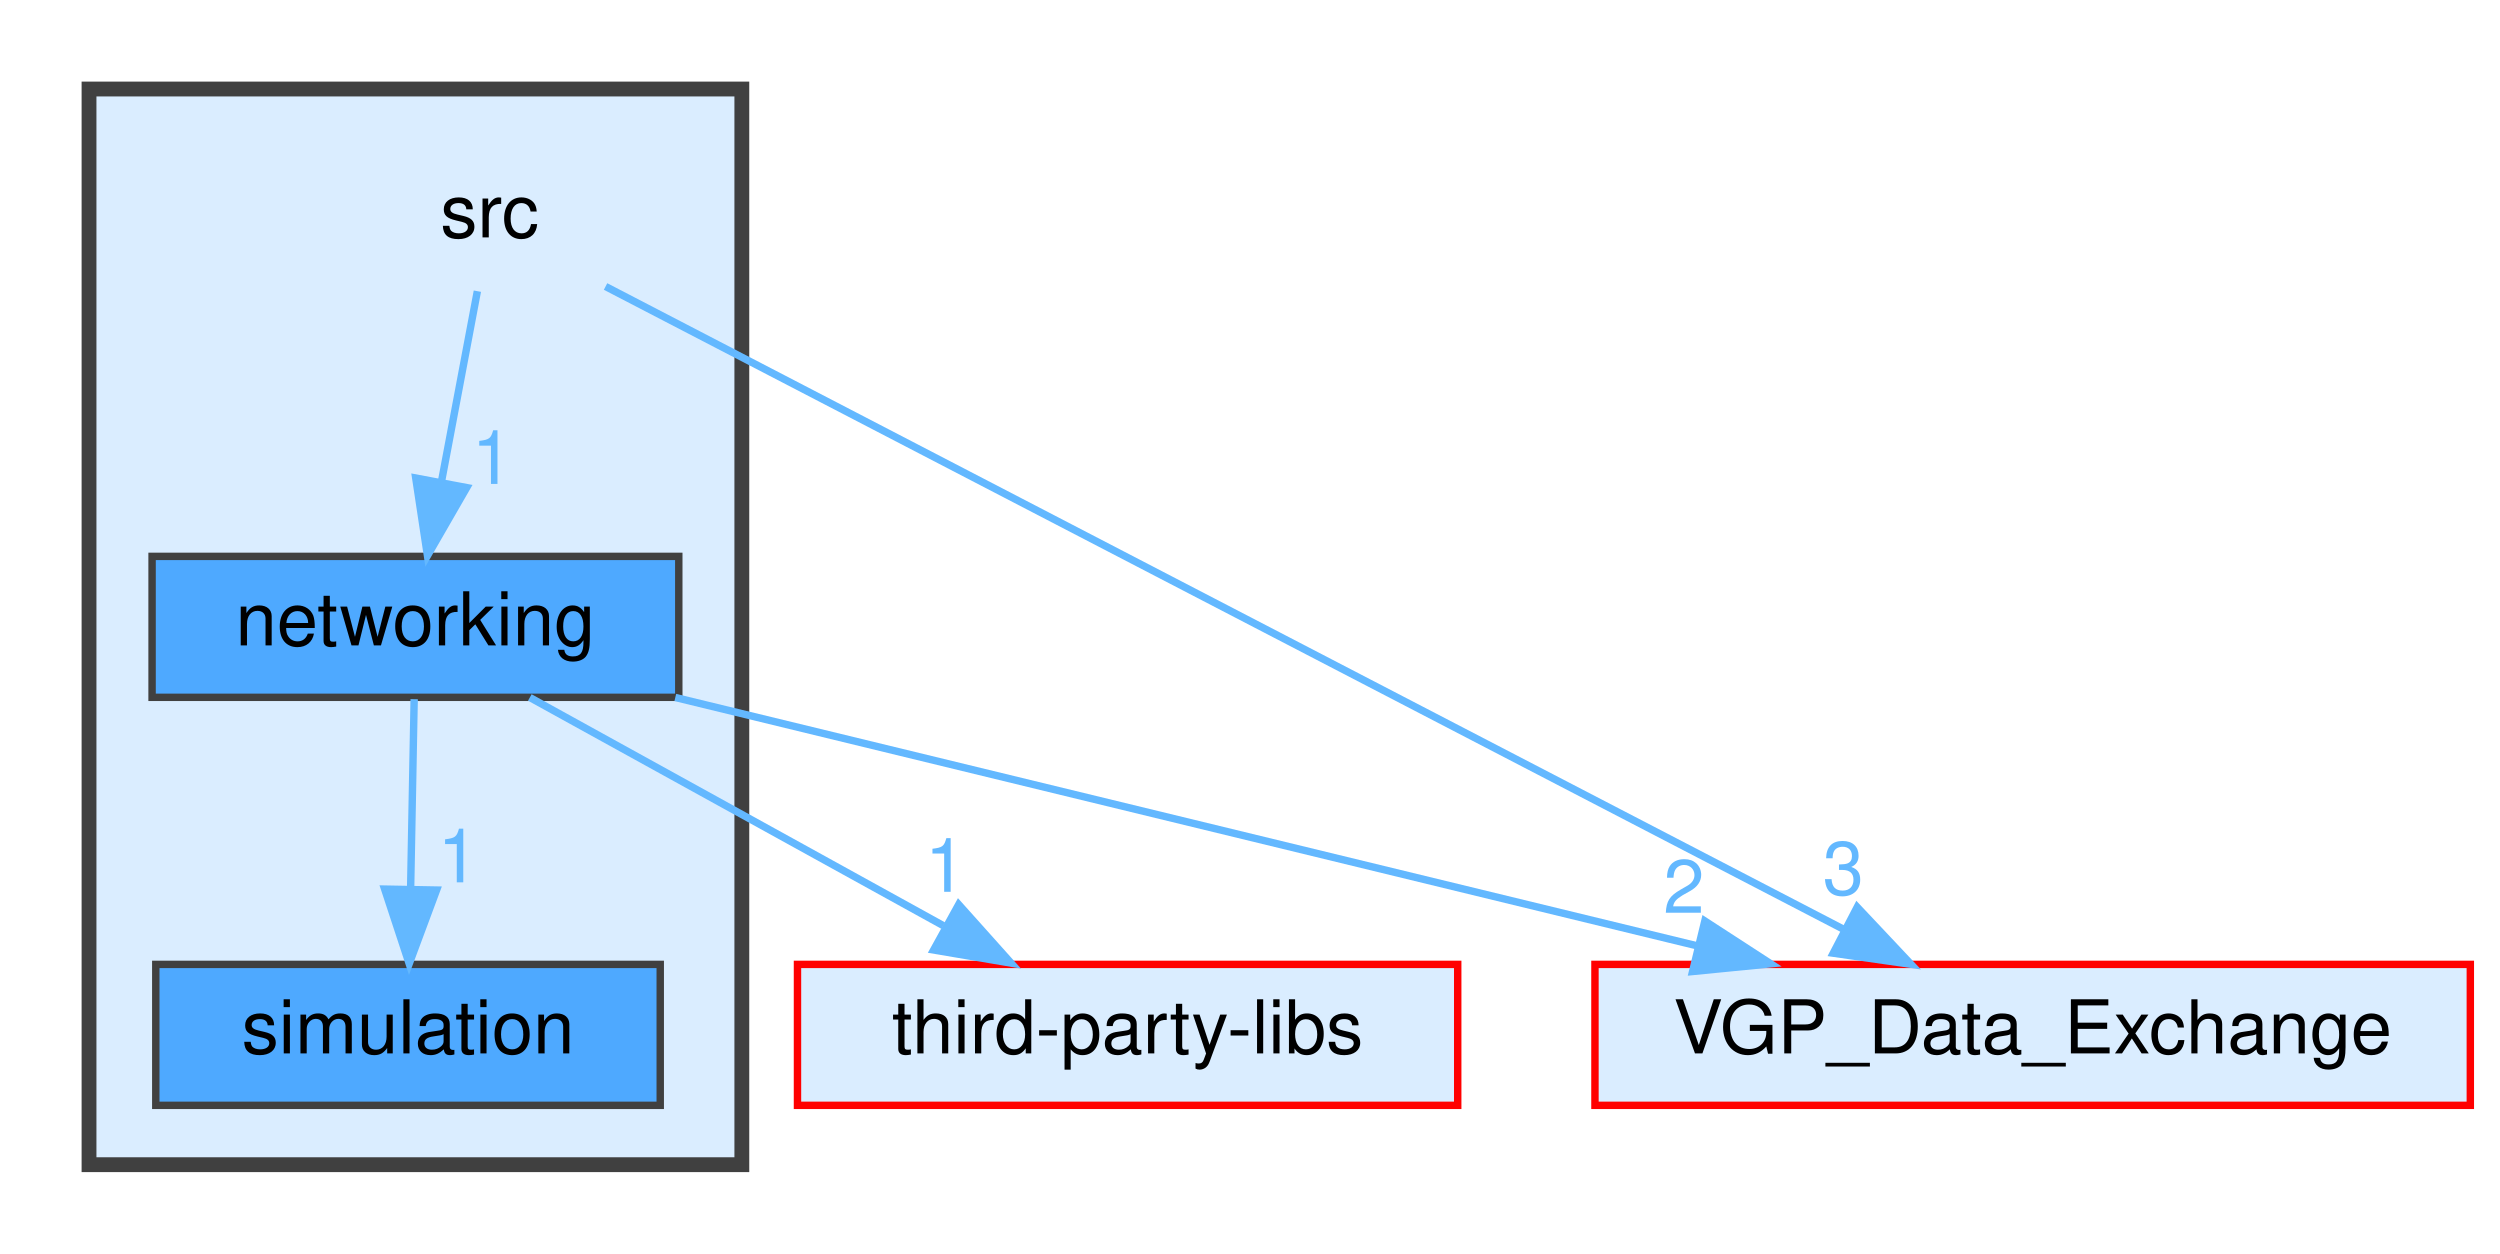
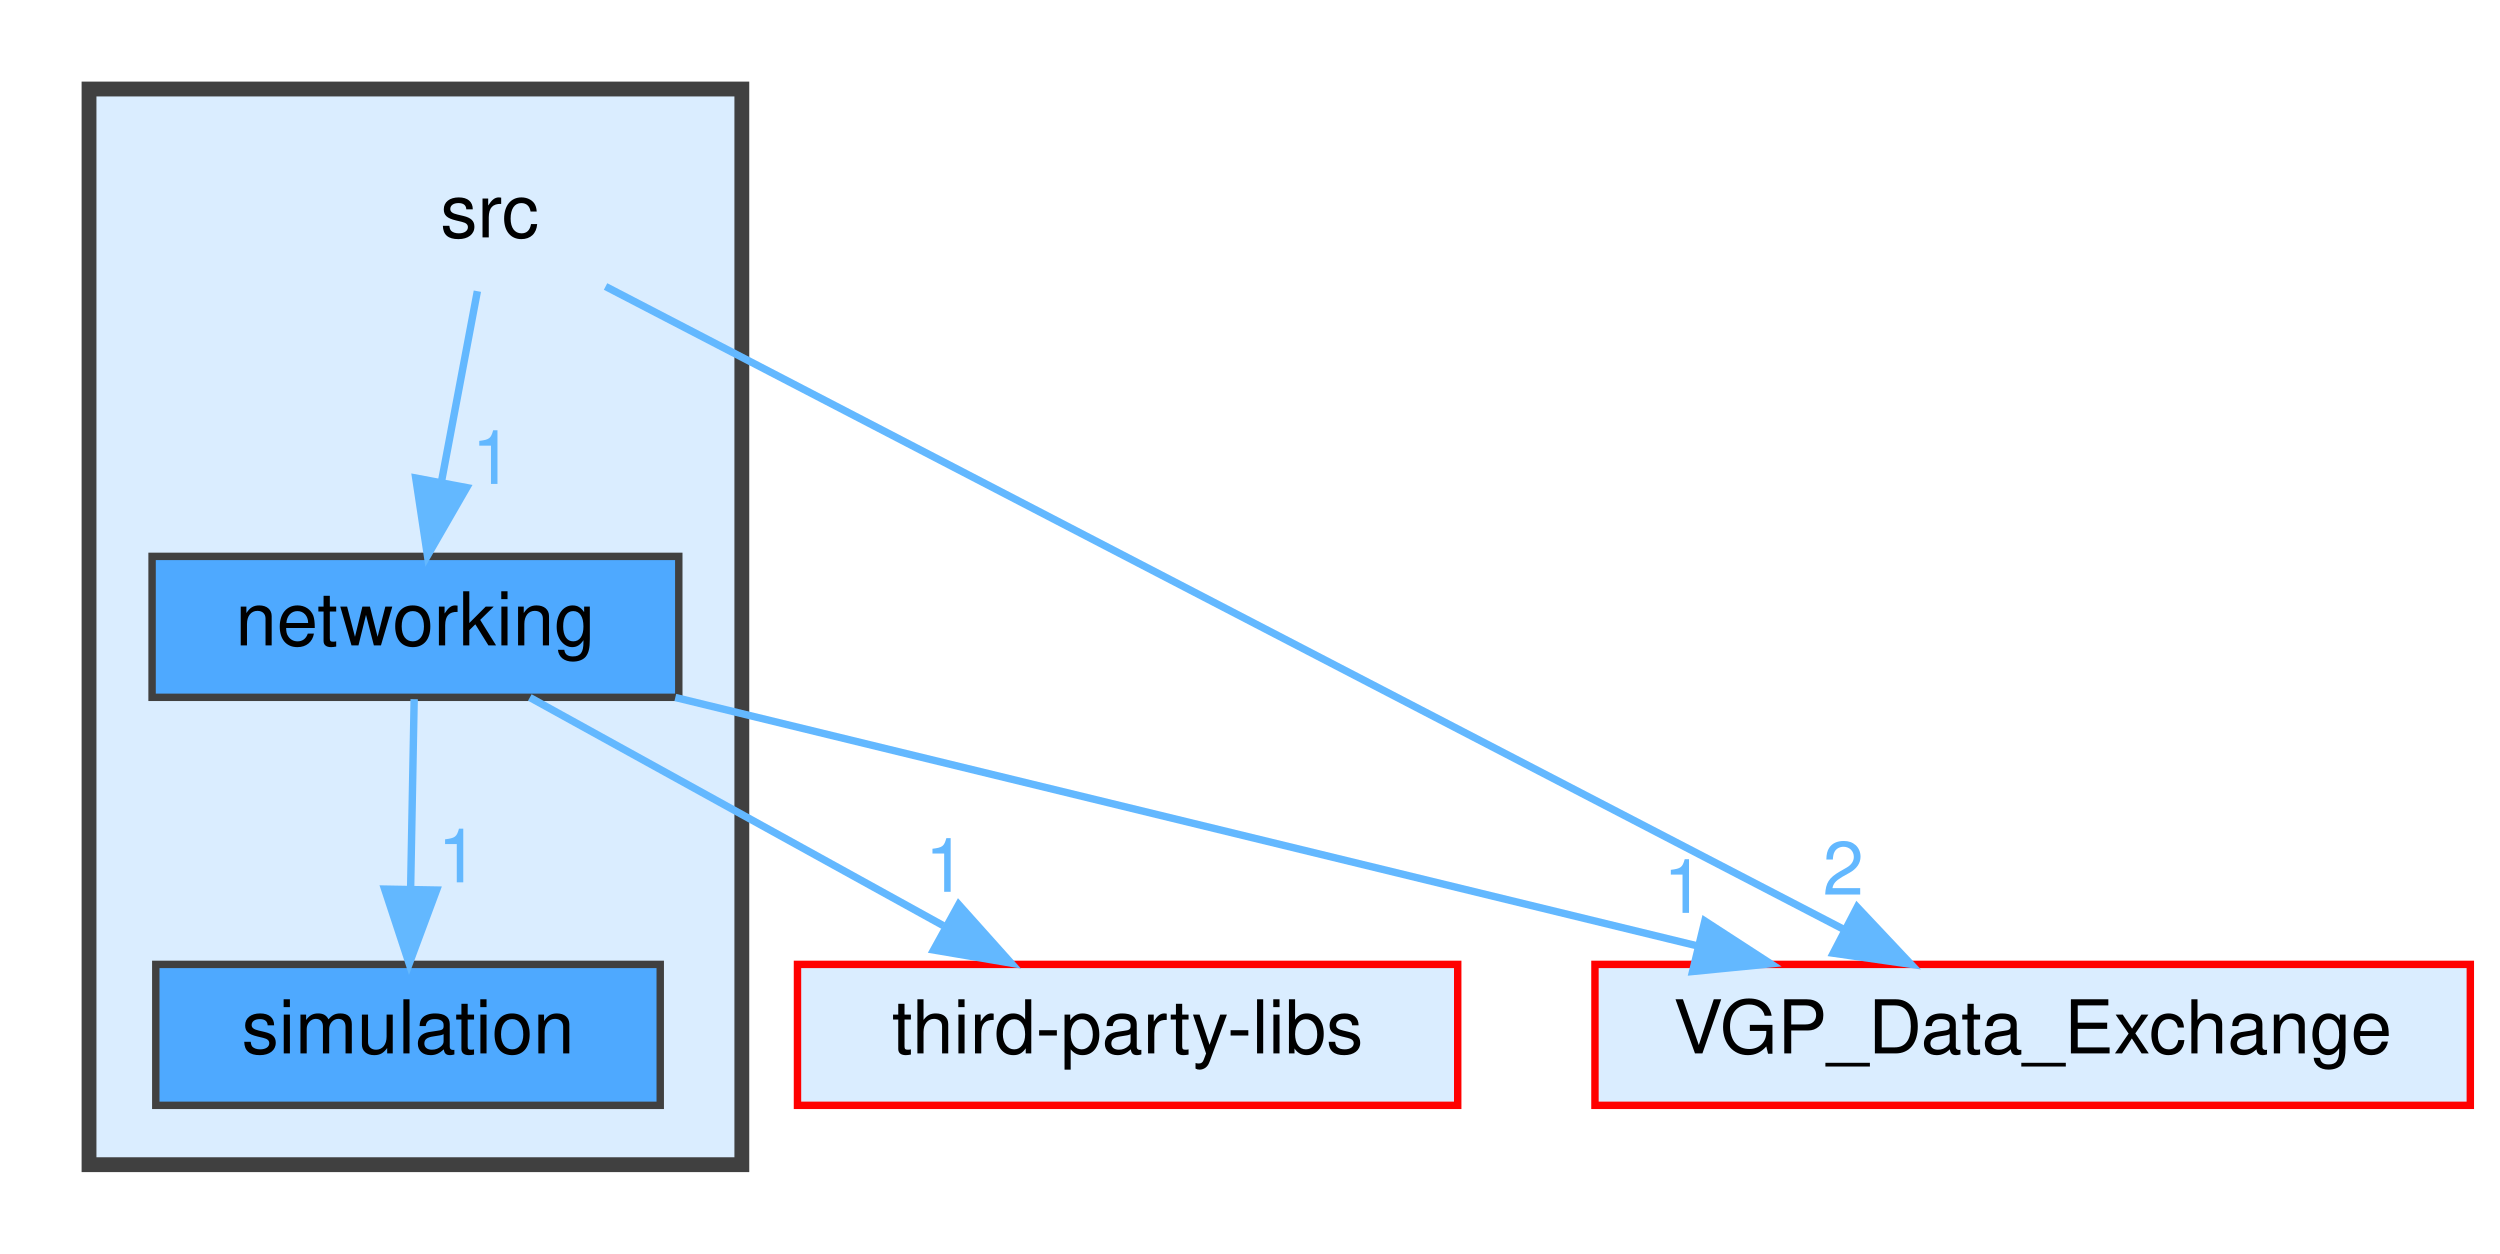
<svg xmlns="http://www.w3.org/2000/svg" xmlns:xlink="http://www.w3.org/1999/xlink" width="337pt" height="169pt" viewBox="0.00 0.00 337.00 169.00">
  <g id="graph0" class="graph" transform="scale(1 1) rotate(0) translate(4 165)">
    <g id="clust1" class="cluster">
      <g id="a_clust1">
        <a xlink:href="dir_68267d1309a1af8e8297ef4c3efbcdba.html" target="_top">
          <polygon fill="#daedff" stroke="#404040" stroke-width="2" points="8,-8 8,-153 96,-153 96,-8 8,-8" />
        </a>
      </g>
    </g>
    <g id="node1" class="node">
      <text text-anchor="middle" x="62" y="-133" font-family="Helvetica,sans-Serif" font-size="10.00">src</text>
    </g>
    <g id="node2" class="node">
      <g id="a_node2">
        <a xlink:href="dir_9af23f777b01ec74654e941bf6573352.html" target="_top" xlink:title="networking">
          <polygon fill="#4ea9ff" stroke="#404040" points="87.5,-90 16.5,-90 16.5,-71 87.5,-71 87.5,-90" />
          <text text-anchor="middle" x="52" y="-78" font-family="Helvetica,sans-Serif" font-size="10.00">networking</text>
        </a>
      </g>
    </g>
    <g id="edge2" class="edge">
      <g id="a_edge2">
        <a xlink:href="dir_000005_000002.html" target="_top">
          <path fill="none" stroke="#63b8ff" d="M60.35,-125.75C59.04,-118.8 57.16,-108.85 55.52,-100.13" />
          <polygon fill="#63b8ff" stroke="#63b8ff" points="58.91,-99.27 53.62,-90.09 52.04,-100.56 58.91,-99.27" />
        </a>
      </g>
      <g id="a_edge2-headlabel">
        <a xlink:href="dir_000005_000002.html" target="_top" xlink:title="1">
          <text text-anchor="middle" x="62.37" y="-99.77" font-family="Helvetica,sans-Serif" font-size="10.00" fill="#63b8ff">1</text>
        </a>
      </g>
    </g>
    <g id="node4" class="node">
      <g id="a_node4">
        <a xlink:href="dir_288dcfe0738221981ecb1210c37ec02c.html" target="_top" xlink:title="VGP_Data_Exchange">
          <polygon fill="#daedff" stroke="red" points="329,-35 211,-35 211,-16 329,-16 329,-35" />
          <text text-anchor="middle" x="270" y="-23" font-family="Helvetica,sans-Serif" font-size="10.00">VGP_Data_Exchange</text>
        </a>
      </g>
    </g>
    <g id="edge1" class="edge">
      <g id="a_edge1">
        <a xlink:href="dir_000005_000007.html" target="_top">
          <path fill="none" stroke="#63b8ff" d="M77.63,-126.38C113.29,-107.87 200.92,-62.37 244.52,-39.73" />
          <polygon fill="#63b8ff" stroke="#63b8ff" points="246.35,-42.72 253.61,-35.01 243.12,-36.51 246.35,-42.72" />
        </a>
      </g>
      <g id="a_edge1-headlabel">
-         <a xlink:href="dir_000005_000007.html" target="_top" xlink:title="3">
-           <text text-anchor="middle" x="244.47" y="-44.4" font-family="Helvetica,sans-Serif" font-size="10.00" fill="#63b8ff">3</text>
+         <a xlink:href="dir_000005_000007.html" target="_top" xlink:title="2">
+           <text text-anchor="middle" x="244.47" y="-44.4" font-family="Helvetica,sans-Serif" font-size="10.00" fill="#63b8ff">2</text>
        </a>
      </g>
    </g>
    <g id="node3" class="node">
      <g id="a_node3">
        <a xlink:href="dir_d73d1ee04cc237a5854777ea99c55872.html" target="_top" xlink:title="simulation">
          <polygon fill="#4ea9ff" stroke="#404040" points="85,-35 17,-35 17,-16 85,-16 85,-35" />
          <text text-anchor="middle" x="51" y="-23" font-family="Helvetica,sans-Serif" font-size="10.00">simulation</text>
        </a>
      </g>
    </g>
    <g id="edge4" class="edge">
      <g id="a_edge4">
        <a xlink:href="dir_000002_000004.html" target="_top">
          <path fill="none" stroke="#63b8ff" d="M51.83,-70.75C51.7,-63.8 51.52,-53.85 51.35,-45.13" />
          <polygon fill="#63b8ff" stroke="#63b8ff" points="54.85,-45.02 51.16,-35.09 47.85,-45.15 54.85,-45.02" />
        </a>
      </g>
      <g id="a_edge4-headlabel">
        <a xlink:href="dir_000002_000004.html" target="_top" xlink:title="1">
          <text text-anchor="middle" x="57.76" y="-46.06" font-family="Helvetica,sans-Serif" font-size="10.00" fill="#63b8ff">1</text>
        </a>
      </g>
    </g>
    <g id="edge3" class="edge">
      <g id="a_edge3">
        <a xlink:href="dir_000002_000007.html" target="_top">
          <path fill="none" stroke="#63b8ff" d="M87.03,-70.98C124.5,-61.87 184.05,-47.4 224.98,-37.45" />
          <polygon fill="#63b8ff" stroke="#63b8ff" points="225.81,-40.85 234.7,-35.08 224.16,-34.04 225.81,-40.85" />
        </a>
      </g>
      <g id="a_edge3-headlabel">
-         <a xlink:href="dir_000002_000007.html" target="_top" xlink:title="2">
-           <text text-anchor="middle" x="222.99" y="-41.95" font-family="Helvetica,sans-Serif" font-size="10.00" fill="#63b8ff">2</text>
+         <a xlink:href="dir_000002_000007.html" target="_top" xlink:title="1">
+           <text text-anchor="middle" x="222.99" y="-41.95" font-family="Helvetica,sans-Serif" font-size="10.00" fill="#63b8ff">1</text>
        </a>
      </g>
    </g>
    <g id="node5" class="node">
      <g id="a_node5">
        <a xlink:href="dir_e546adb800d694418bf7df99bb29b898.html" target="_top" xlink:title="third-party-libs">
          <polygon fill="#daedff" stroke="red" points="192.5,-35 103.5,-35 103.5,-16 192.5,-16 192.5,-35" />
          <text text-anchor="middle" x="148" y="-23" font-family="Helvetica,sans-Serif" font-size="10.00">third-party-libs</text>
        </a>
      </g>
    </g>
    <g id="edge5" class="edge">
      <g id="a_edge5">
        <a xlink:href="dir_000002_000006.html" target="_top">
          <path fill="none" stroke="#63b8ff" d="M67.42,-70.98C82.45,-62.69 105.54,-49.94 123.16,-40.22" />
          <polygon fill="#63b8ff" stroke="#63b8ff" points="125.23,-43.07 132.3,-35.17 121.85,-36.94 125.23,-43.07" />
        </a>
      </g>
      <g id="a_edge5-headlabel">
        <a xlink:href="dir_000002_000006.html" target="_top" xlink:title="1">
          <text text-anchor="middle" x="123.46" y="-44.79" font-family="Helvetica,sans-Serif" font-size="10.00" fill="#63b8ff">1</text>
        </a>
      </g>
    </g>
  </g>
</svg>
